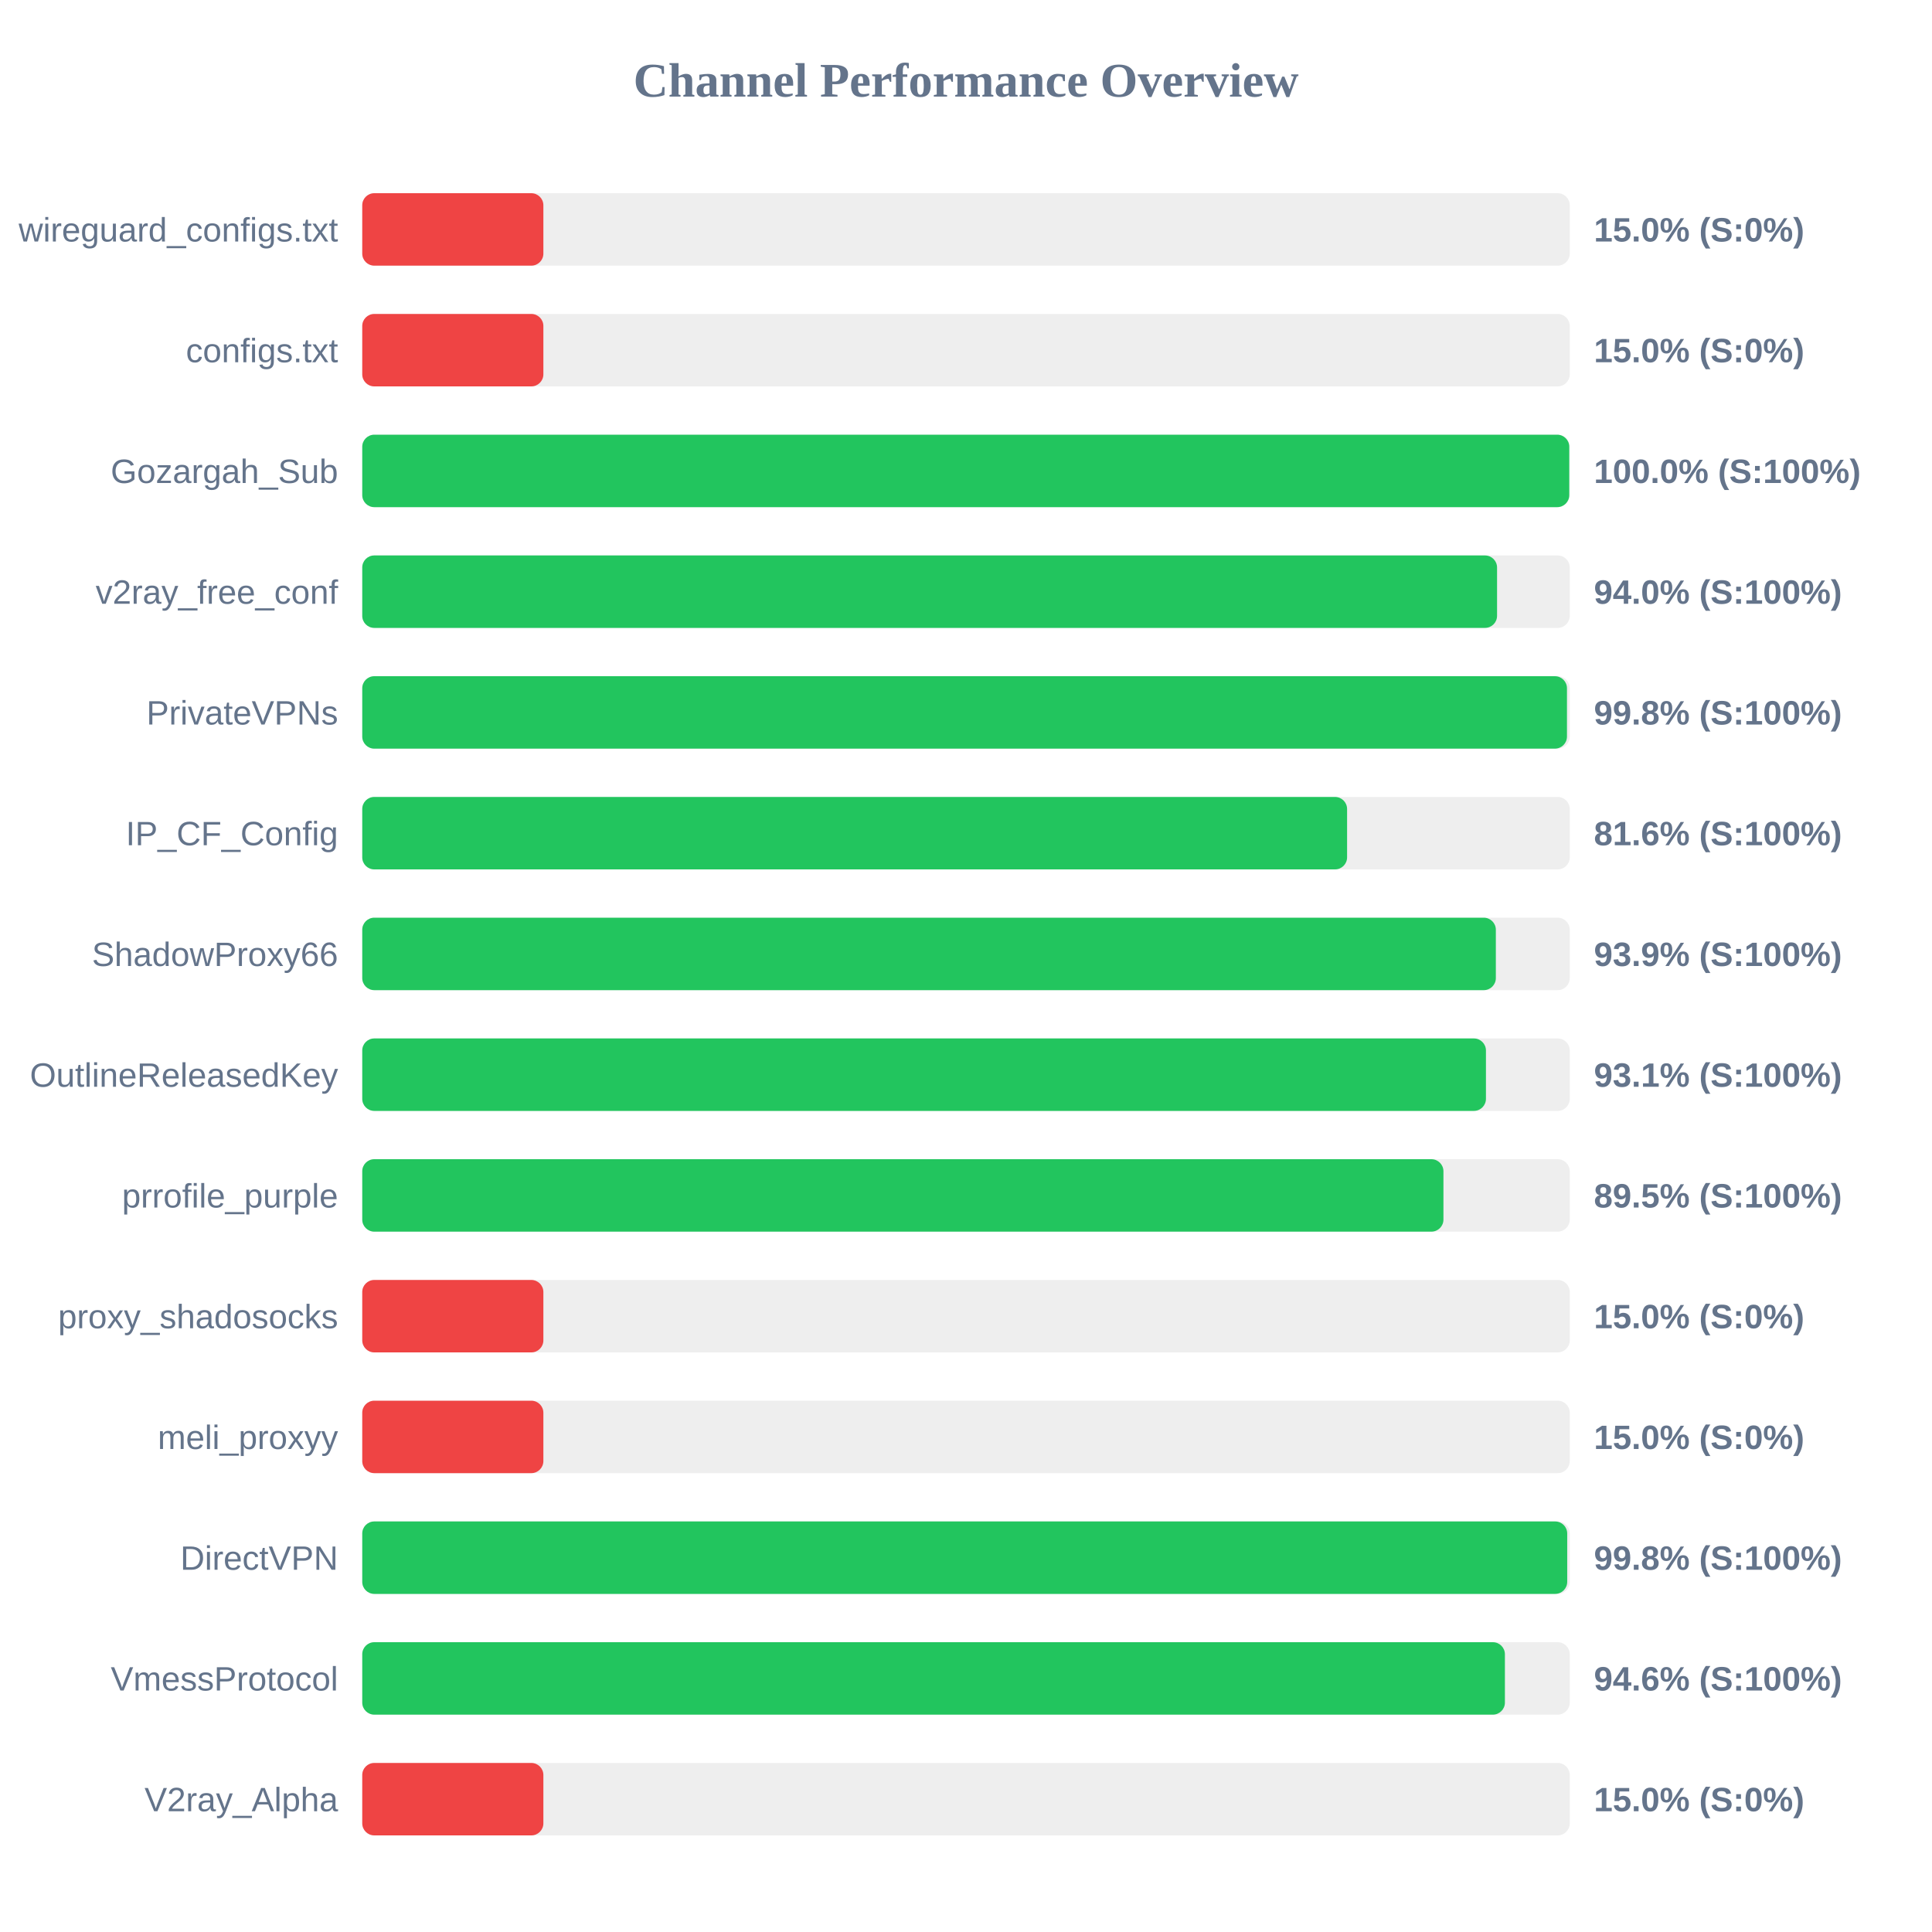
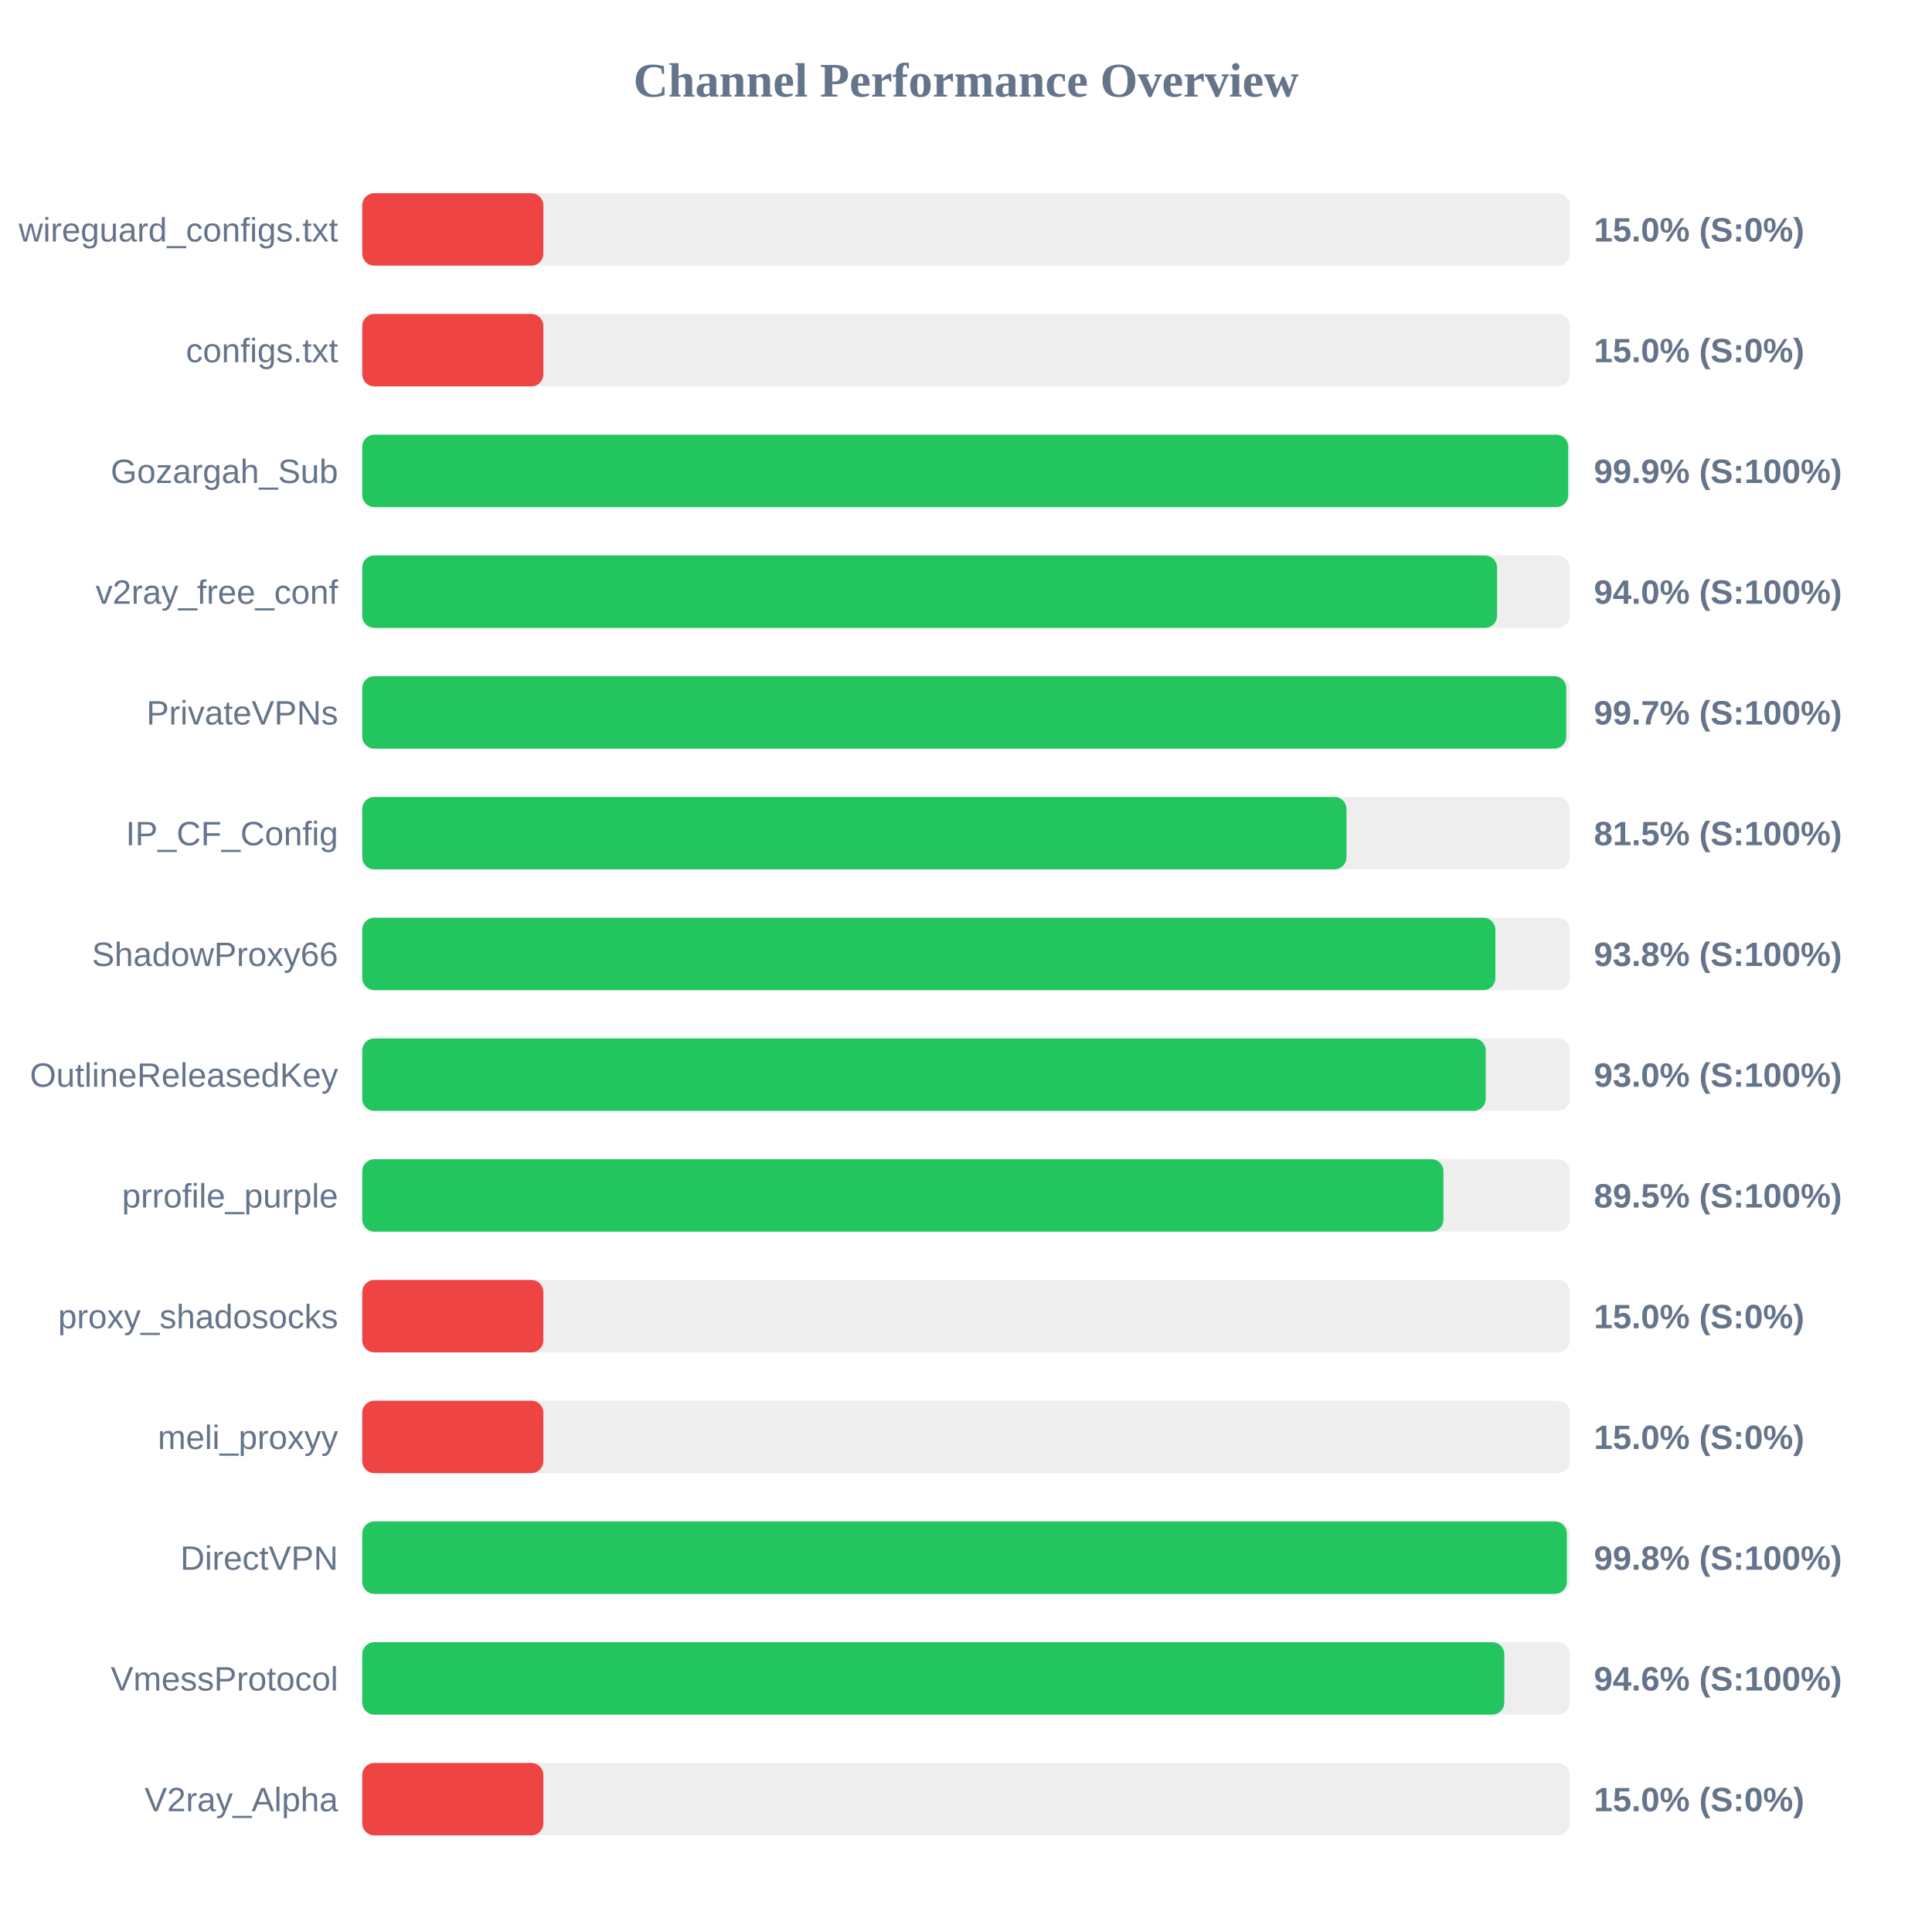
<svg xmlns="http://www.w3.org/2000/svg" width="800" height="800" version="1.1">
  <style>
        .row { font: 14px Arial; fill: #64748b; }
        .score { font: bold 14px Arial; fill: #64748b; }
    </style>
  <text x="400" y="40" text-anchor="middle" font-size="20px" font-weight="bold" fill="#64748b">Channel Performance Overview</text>
  <rect x="150" y="80" width="500" height="30" fill="#eee" rx="5" />
  <rect x="150" y="80" width="75.0" height="30" fill="#ef4444" rx="5" />
  <text x="140" y="100" text-anchor="end" class="row">wireguard_configs.txt</text>
  <text x="660" y="100" text-anchor="start" class="score">15.0% (S:0%)</text>
  <rect x="150" y="130" width="500" height="30" fill="#eee" rx="5" />
  <rect x="150" y="130" width="75.0" height="30" fill="#ef4444" rx="5" />
  <text x="140" y="150" text-anchor="end" class="row">configs.txt</text>
  <text x="660" y="150" text-anchor="start" class="score">15.0% (S:0%)</text>
  <rect x="150" y="180" width="500" height="30" fill="#eee" rx="5" />
-   <rect x="150" y="180" width="499.8" height="30" fill="#22c55e" rx="5" />
+   <rect x="150" y="180" width="499.35" height="30" fill="#22c55e" rx="5" />
  <text x="140" y="200" text-anchor="end" class="row">Gozargah_Sub</text>
-   <text x="660" y="200" text-anchor="start" class="score">100.0% (S:100%)</text>
+   <text x="660" y="200" text-anchor="start" class="score">99.9% (S:100%)</text>
  <rect x="150" y="230" width="500" height="30" fill="#eee" rx="5" />
  <rect x="150" y="230" width="469.9" height="30" fill="#22c55e" rx="5" />
  <text x="140" y="250" text-anchor="end" class="row">v2ray_free_conf</text>
  <text x="660" y="250" text-anchor="start" class="score">94.0% (S:100%)</text>
  <rect x="150" y="280" width="500" height="30" fill="#eee" rx="5" />
-   <rect x="150" y="280" width="498.85" height="30" fill="#22c55e" rx="5" />
+   <rect x="150" y="280" width="498.55" height="30" fill="#22c55e" rx="5" />
  <text x="140" y="300" text-anchor="end" class="row">PrivateVPNs</text>
-   <text x="660" y="300" text-anchor="start" class="score">99.8% (S:100%)</text>
+   <text x="660" y="300" text-anchor="start" class="score">99.7% (S:100%)</text>
  <rect x="150" y="330" width="500" height="30" fill="#eee" rx="5" />
-   <rect x="150" y="330" width="407.8" height="30" fill="#22c55e" rx="5" />
+   <rect x="150" y="330" width="407.55" height="30" fill="#22c55e" rx="5" />
  <text x="140" y="350" text-anchor="end" class="row">IP_CF_Config</text>
-   <text x="660" y="350" text-anchor="start" class="score">81.6% (S:100%)</text>
+   <text x="660" y="350" text-anchor="start" class="score">81.5% (S:100%)</text>
  <rect x="150" y="380" width="500" height="30" fill="#eee" rx="5" />
-   <rect x="150" y="380" width="469.4" height="30" fill="#22c55e" rx="5" />
+   <rect x="150" y="380" width="469.2" height="30" fill="#22c55e" rx="5" />
  <text x="140" y="400" text-anchor="end" class="row">ShadowProxy66</text>
-   <text x="660" y="400" text-anchor="start" class="score">93.9% (S:100%)</text>
+   <text x="660" y="400" text-anchor="start" class="score">93.8% (S:100%)</text>
  <rect x="150" y="430" width="500" height="30" fill="#eee" rx="5" />
-   <rect x="150" y="430" width="465.3" height="30" fill="#22c55e" rx="5" />
+   <rect x="150" y="430" width="465.2" height="30" fill="#22c55e" rx="5" />
  <text x="140" y="450" text-anchor="end" class="row">OutlineReleasedKey</text>
-   <text x="660" y="450" text-anchor="start" class="score">93.1% (S:100%)</text>
+   <text x="660" y="450" text-anchor="start" class="score">93.0% (S:100%)</text>
  <rect x="150" y="480" width="500" height="30" fill="#eee" rx="5" />
  <rect x="150" y="480" width="447.7" height="30" fill="#22c55e" rx="5" />
  <text x="140" y="500" text-anchor="end" class="row">prrofile_purple</text>
  <text x="660" y="500" text-anchor="start" class="score">89.5% (S:100%)</text>
  <rect x="150" y="530" width="500" height="30" fill="#eee" rx="5" />
  <rect x="150" y="530" width="75.0" height="30" fill="#ef4444" rx="5" />
  <text x="140" y="550" text-anchor="end" class="row">proxy_shadosocks</text>
  <text x="660" y="550" text-anchor="start" class="score">15.0% (S:0%)</text>
  <rect x="150" y="580" width="500" height="30" fill="#eee" rx="5" />
  <rect x="150" y="580" width="75.0" height="30" fill="#ef4444" rx="5" />
  <text x="140" y="600" text-anchor="end" class="row">meli_proxyy</text>
  <text x="660" y="600" text-anchor="start" class="score">15.0% (S:0%)</text>
  <rect x="150" y="630" width="500" height="30" fill="#eee" rx="5" />
-   <rect x="150" y="630" width="498.95" height="30" fill="#22c55e" rx="5" />
+   <rect x="150" y="630" width="498.8" height="30" fill="#22c55e" rx="5" />
  <text x="140" y="650" text-anchor="end" class="row">DirectVPN</text>
  <text x="660" y="650" text-anchor="start" class="score">99.8% (S:100%)</text>
  <rect x="150" y="680" width="500" height="30" fill="#eee" rx="5" />
-   <rect x="150" y="680" width="473.15" height="30" fill="#22c55e" rx="5" />
+   <rect x="150" y="680" width="472.9" height="30" fill="#22c55e" rx="5" />
  <text x="140" y="700" text-anchor="end" class="row">VmessProtocol</text>
  <text x="660" y="700" text-anchor="start" class="score">94.6% (S:100%)</text>
  <rect x="150" y="730" width="500" height="30" fill="#eee" rx="5" />
  <rect x="150" y="730" width="75.0" height="30" fill="#ef4444" rx="5" />
  <text x="140" y="750" text-anchor="end" class="row">V2ray_Alpha</text>
  <text x="660" y="750" text-anchor="start" class="score">15.0% (S:0%)</text>
</svg>
